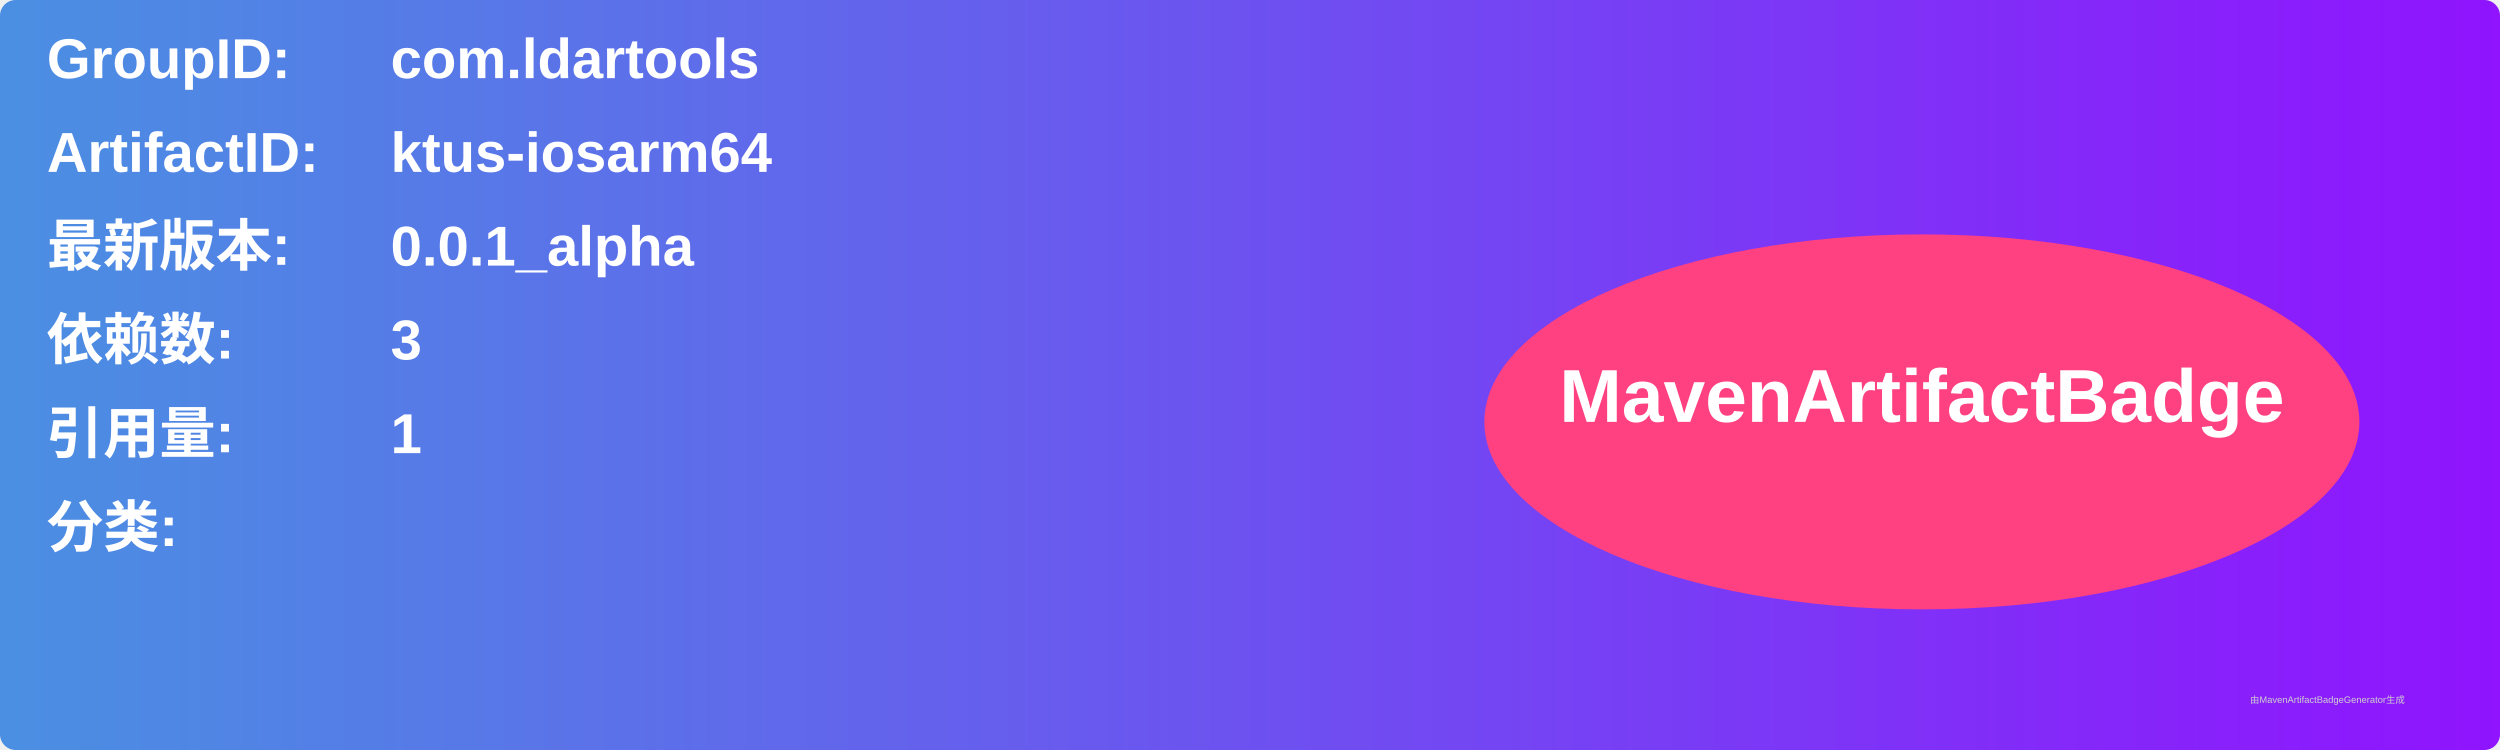
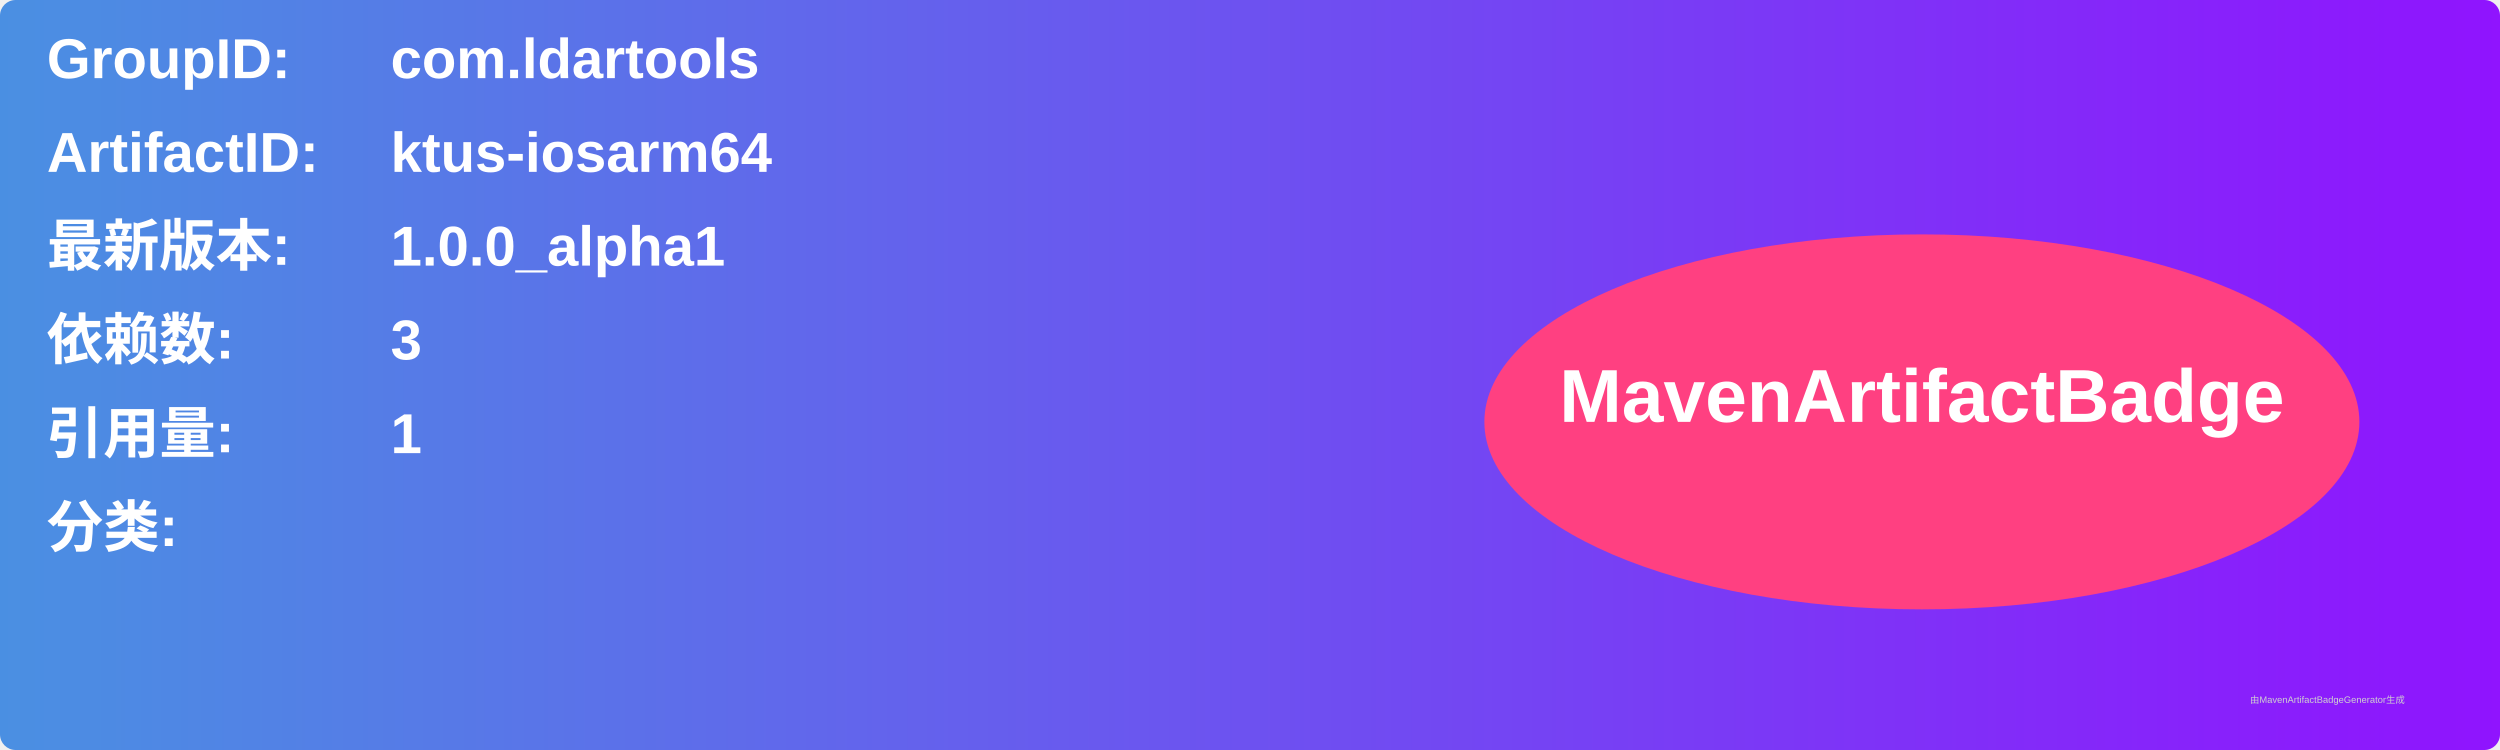
<svg xmlns="http://www.w3.org/2000/svg" width="800" height="240" viewBox="0 0 800 240">
  <linearGradient id="grad" x1="0%" y1="0%" x2="100%" y2="0%">
    <stop offset="0%" stop-color="#4a90e2" />
    <stop offset="100%" stop-color="#9013fe" />
  </linearGradient>
  <rect width="100%" height="100%" rx="5" ry="5" fill="url(#grad)" />
  <g transform="translate(15, 15)">
    <text x="0" y="10" font-family="Arial" font-size="18" fill="white" font-weight="bold" width="260">GroupID:</text>
    <text x="110" y="10" font-family="Arial" font-size="18" fill="white" font-weight="bold" width="460">com.ldartools</text>
    <text x="0" y="40" font-family="Arial" font-size="18" fill="white" font-weight="bold" width="260">ArtifactID:</text>
    <text x="110" y="40" font-family="Arial" font-size="18" fill="white" font-weight="bold" width="460">ktus-iosarm64</text>
    <text x="0" y="70" font-family="Arial" font-size="18" fill="white" font-weight="bold">最新版本:</text>
    <text x="110" y="70" font-family="Arial" font-size="18" fill="white" font-weight="bold">
-       <tspan font-weight="bold">0.0.1_alpha</tspan>
+       <tspan font-weight="bold">1.0.0_alpha1</tspan>
    </text>
    <text x="0" y="100" font-family="Arial" font-size="18" fill="white" font-weight="bold">依赖数: </text>
    <text x="110" y="100" font-family="Arial" font-size="18" fill="white">
      <tspan font-weight="bold">3</tspan>
    </text>
    <text x="0" y="130" font-family="Arial" font-size="18" fill="white" font-weight="bold">引用量: </text>
    <text x="110" y="130" font-family="Arial" font-size="18" fill="white">
      <tspan font-weight="bold">1</tspan>
    </text>
    <text x="0" y="160" font-family="Arial" font-size="18" fill="white" font-weight="bold">分类:</text>
    <text x="10" y="190" font-family="Arial" font-size="10" fill="white">
      <tspan font-weight="bold" />
    </text>
    <ellipse cx="600" cy="120" rx="140" ry="60" fill="#ff4081" />
    <text x="600" y="120" text-anchor="middle" font-family="Arial" font-size="24" fill="white" font-weight="bold">MavenArtifactBadge</text>
  </g>
  <text x="720" y="225" font-family="Arial" font-size="3" fill="#d0d0d0">由MavenArtifactBadgeGenerator生成</text>
</svg>
